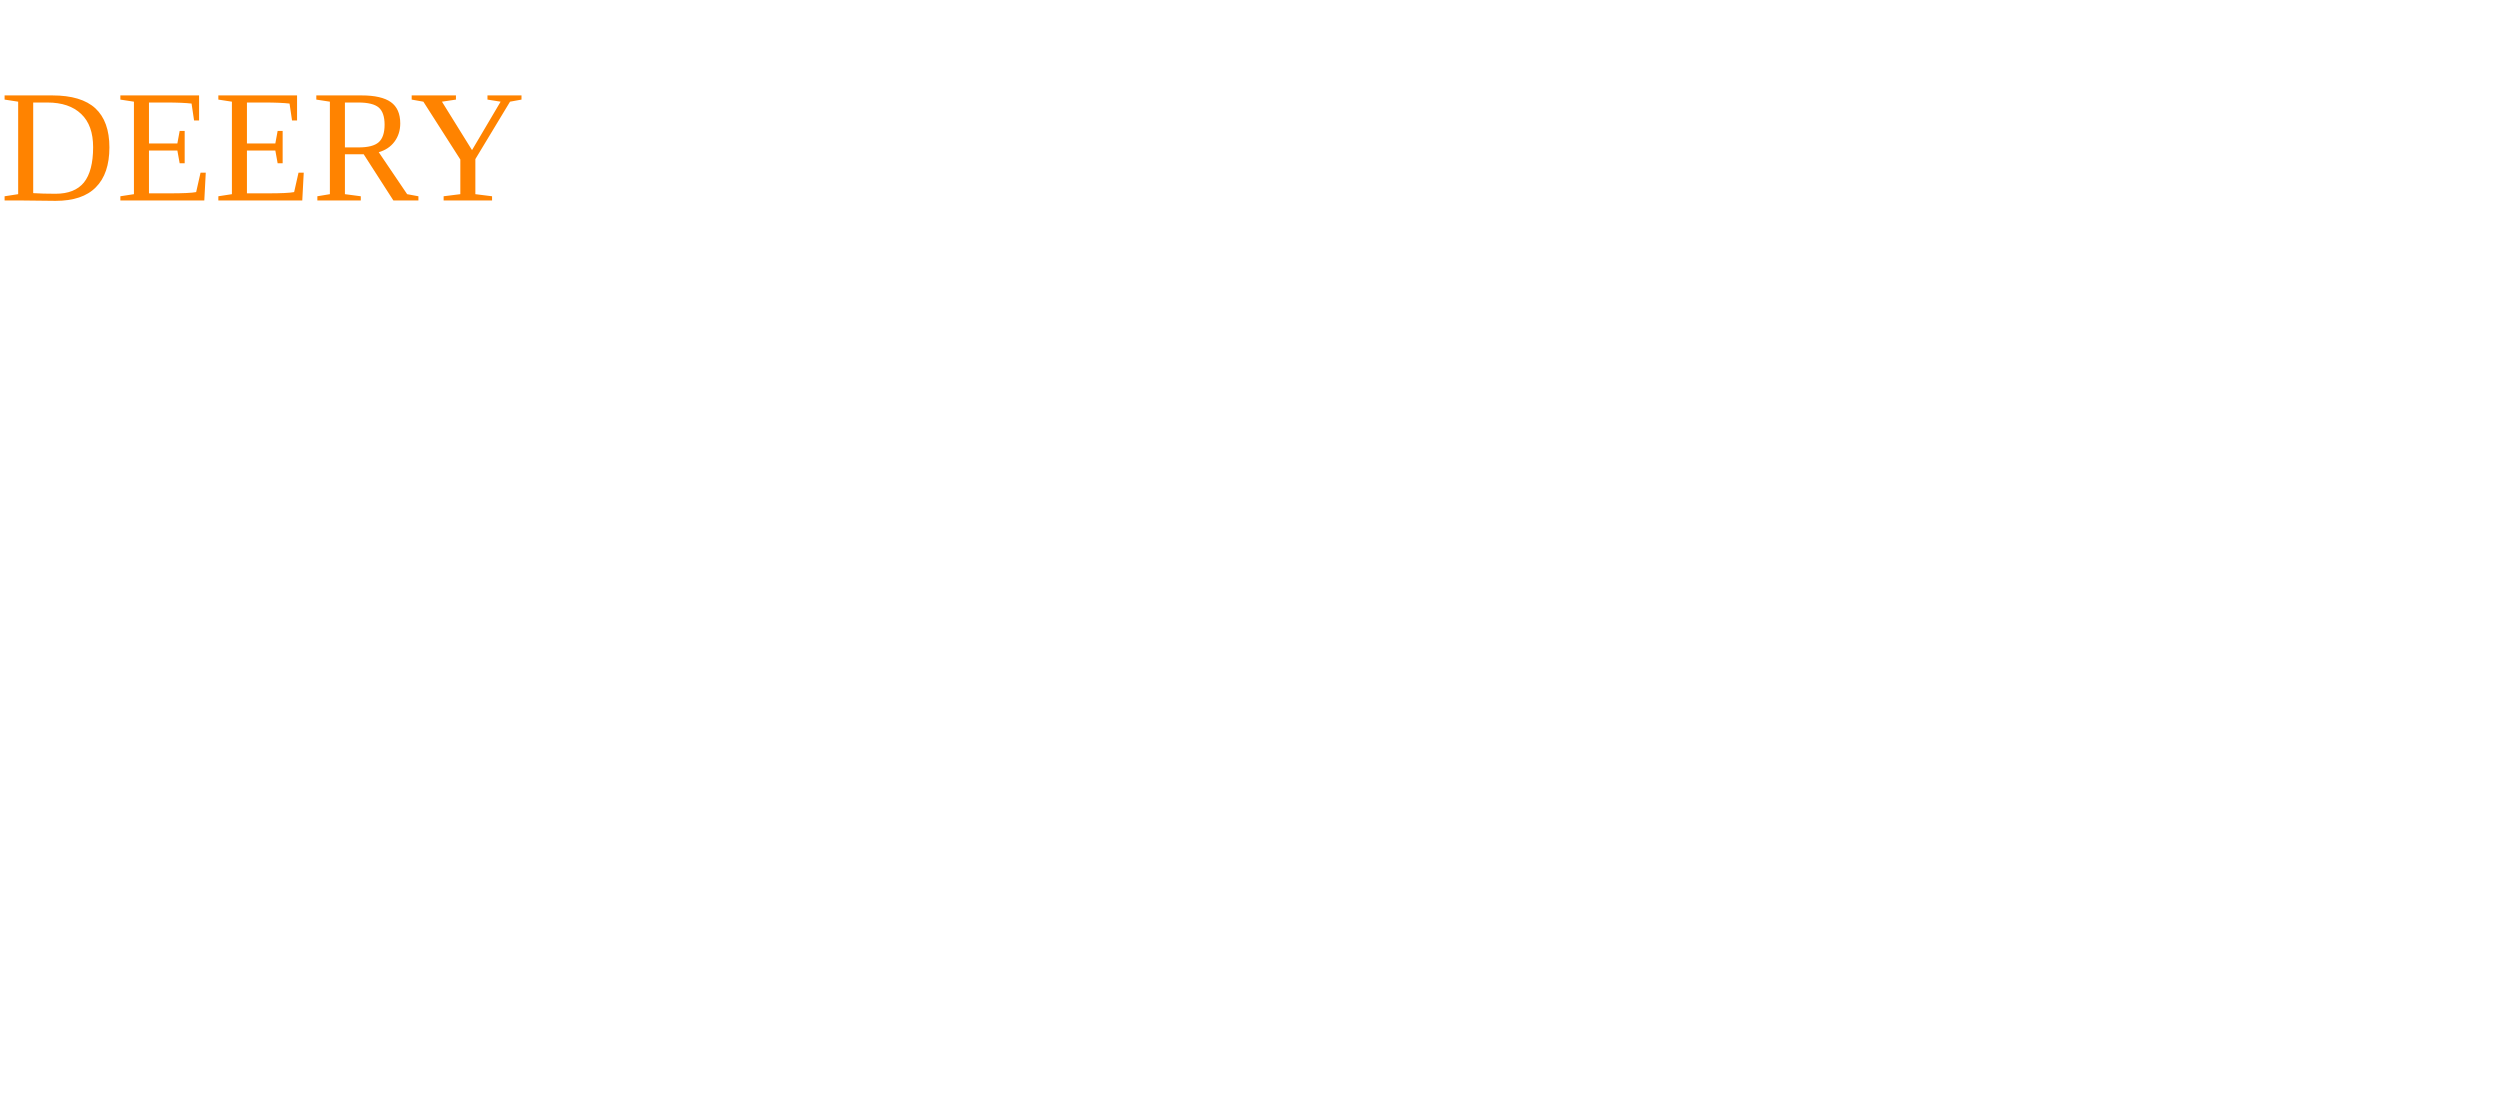
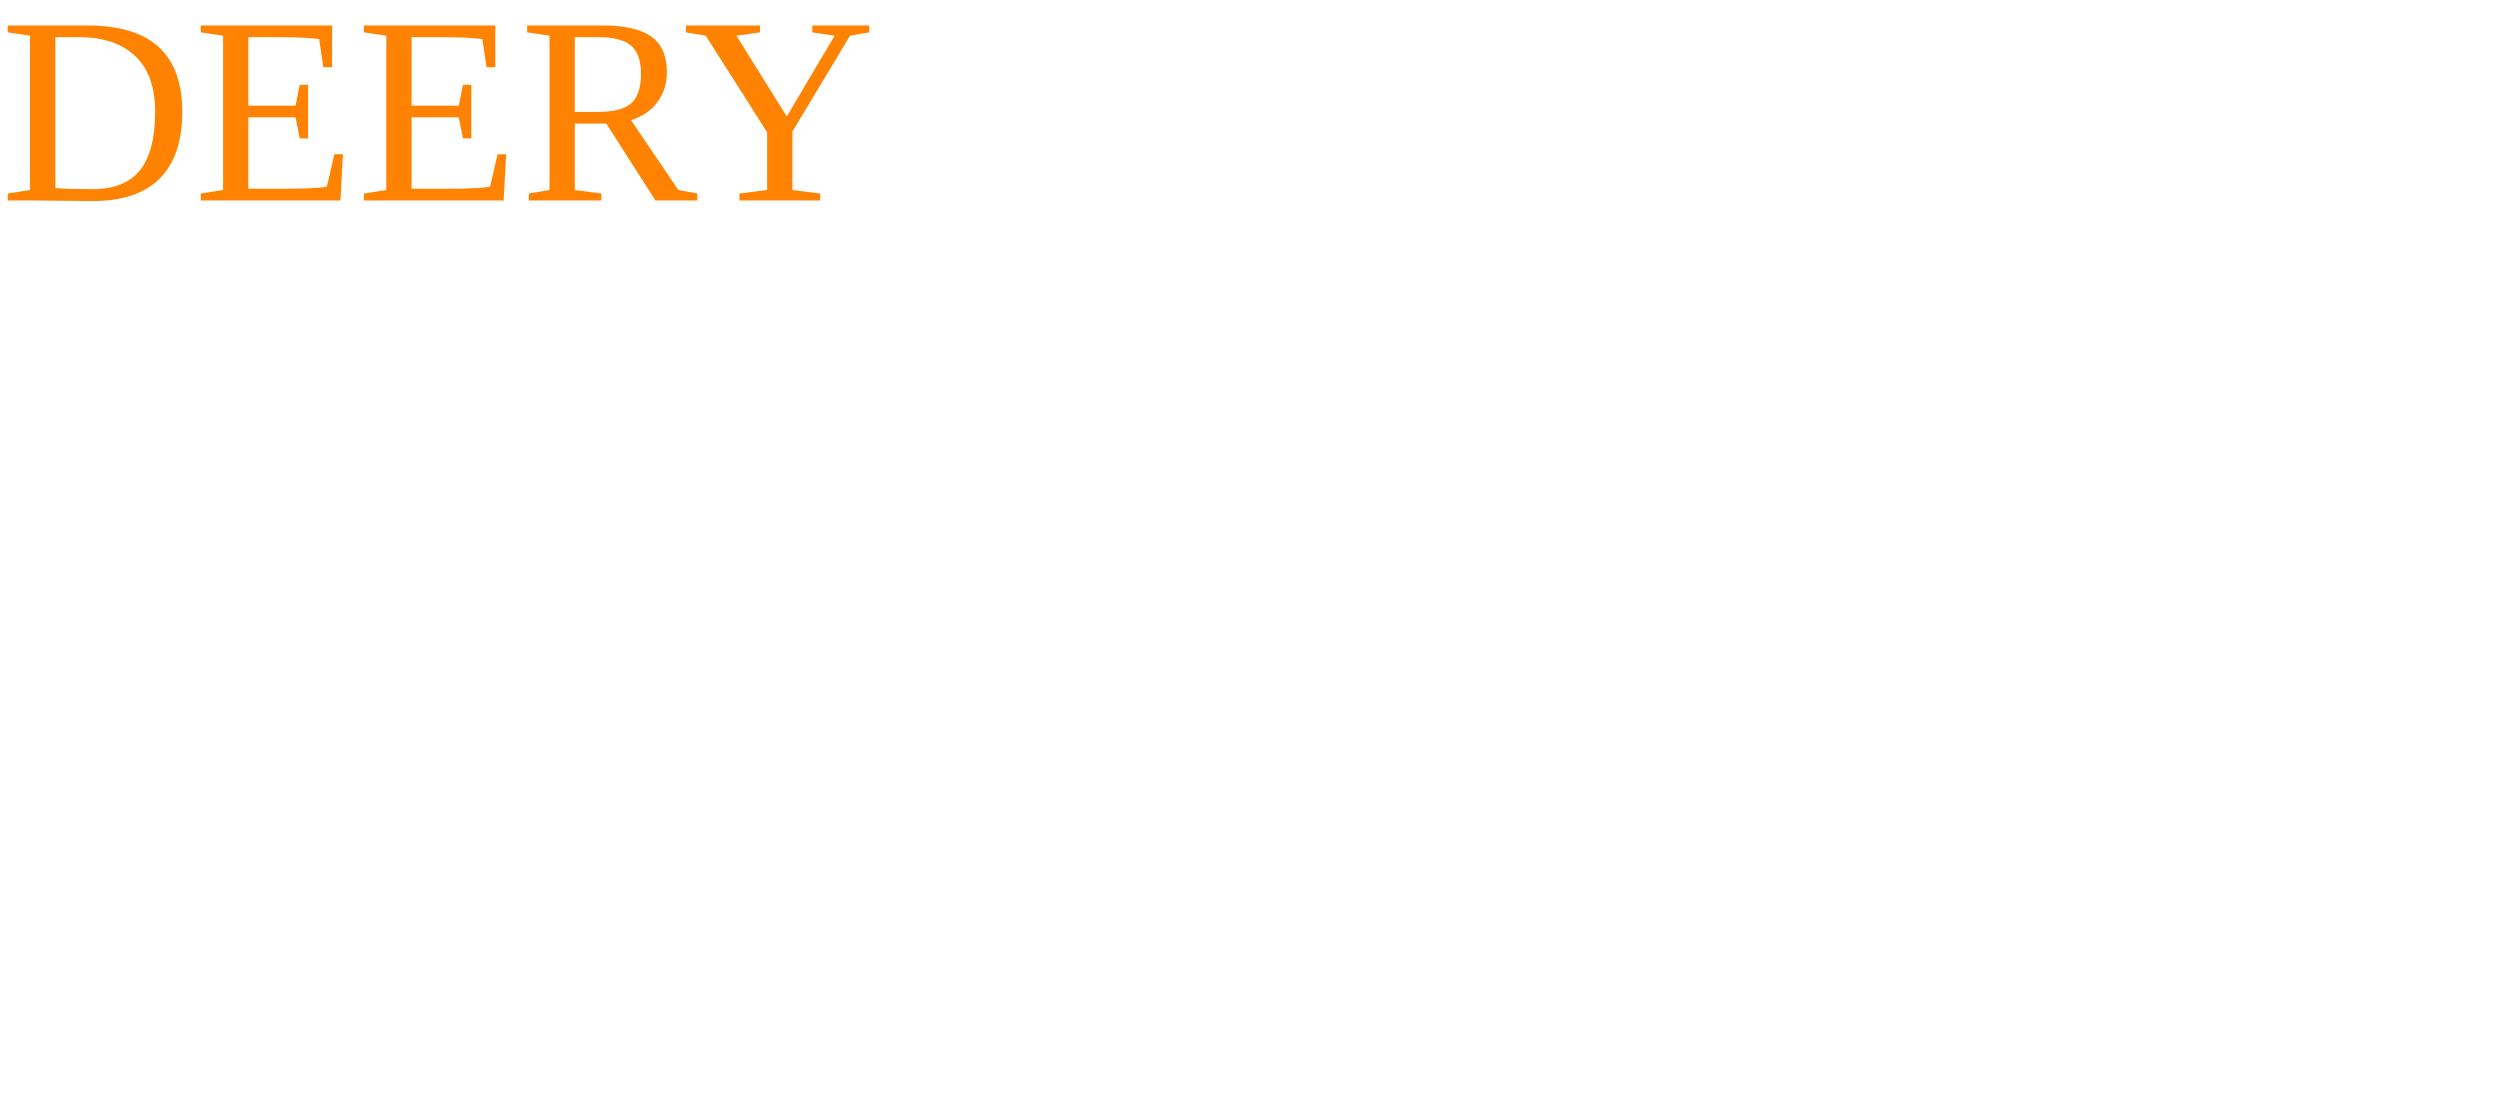
<svg xmlns="http://www.w3.org/2000/svg" viewBox="0 0 187.09 82.68">
-   <text x="0" y="15" fill="#ff8300">DEERY</text>
+   <text x="0" y="15" fill="#ff8300" font-size="20px">DEERY</text>
</svg>
